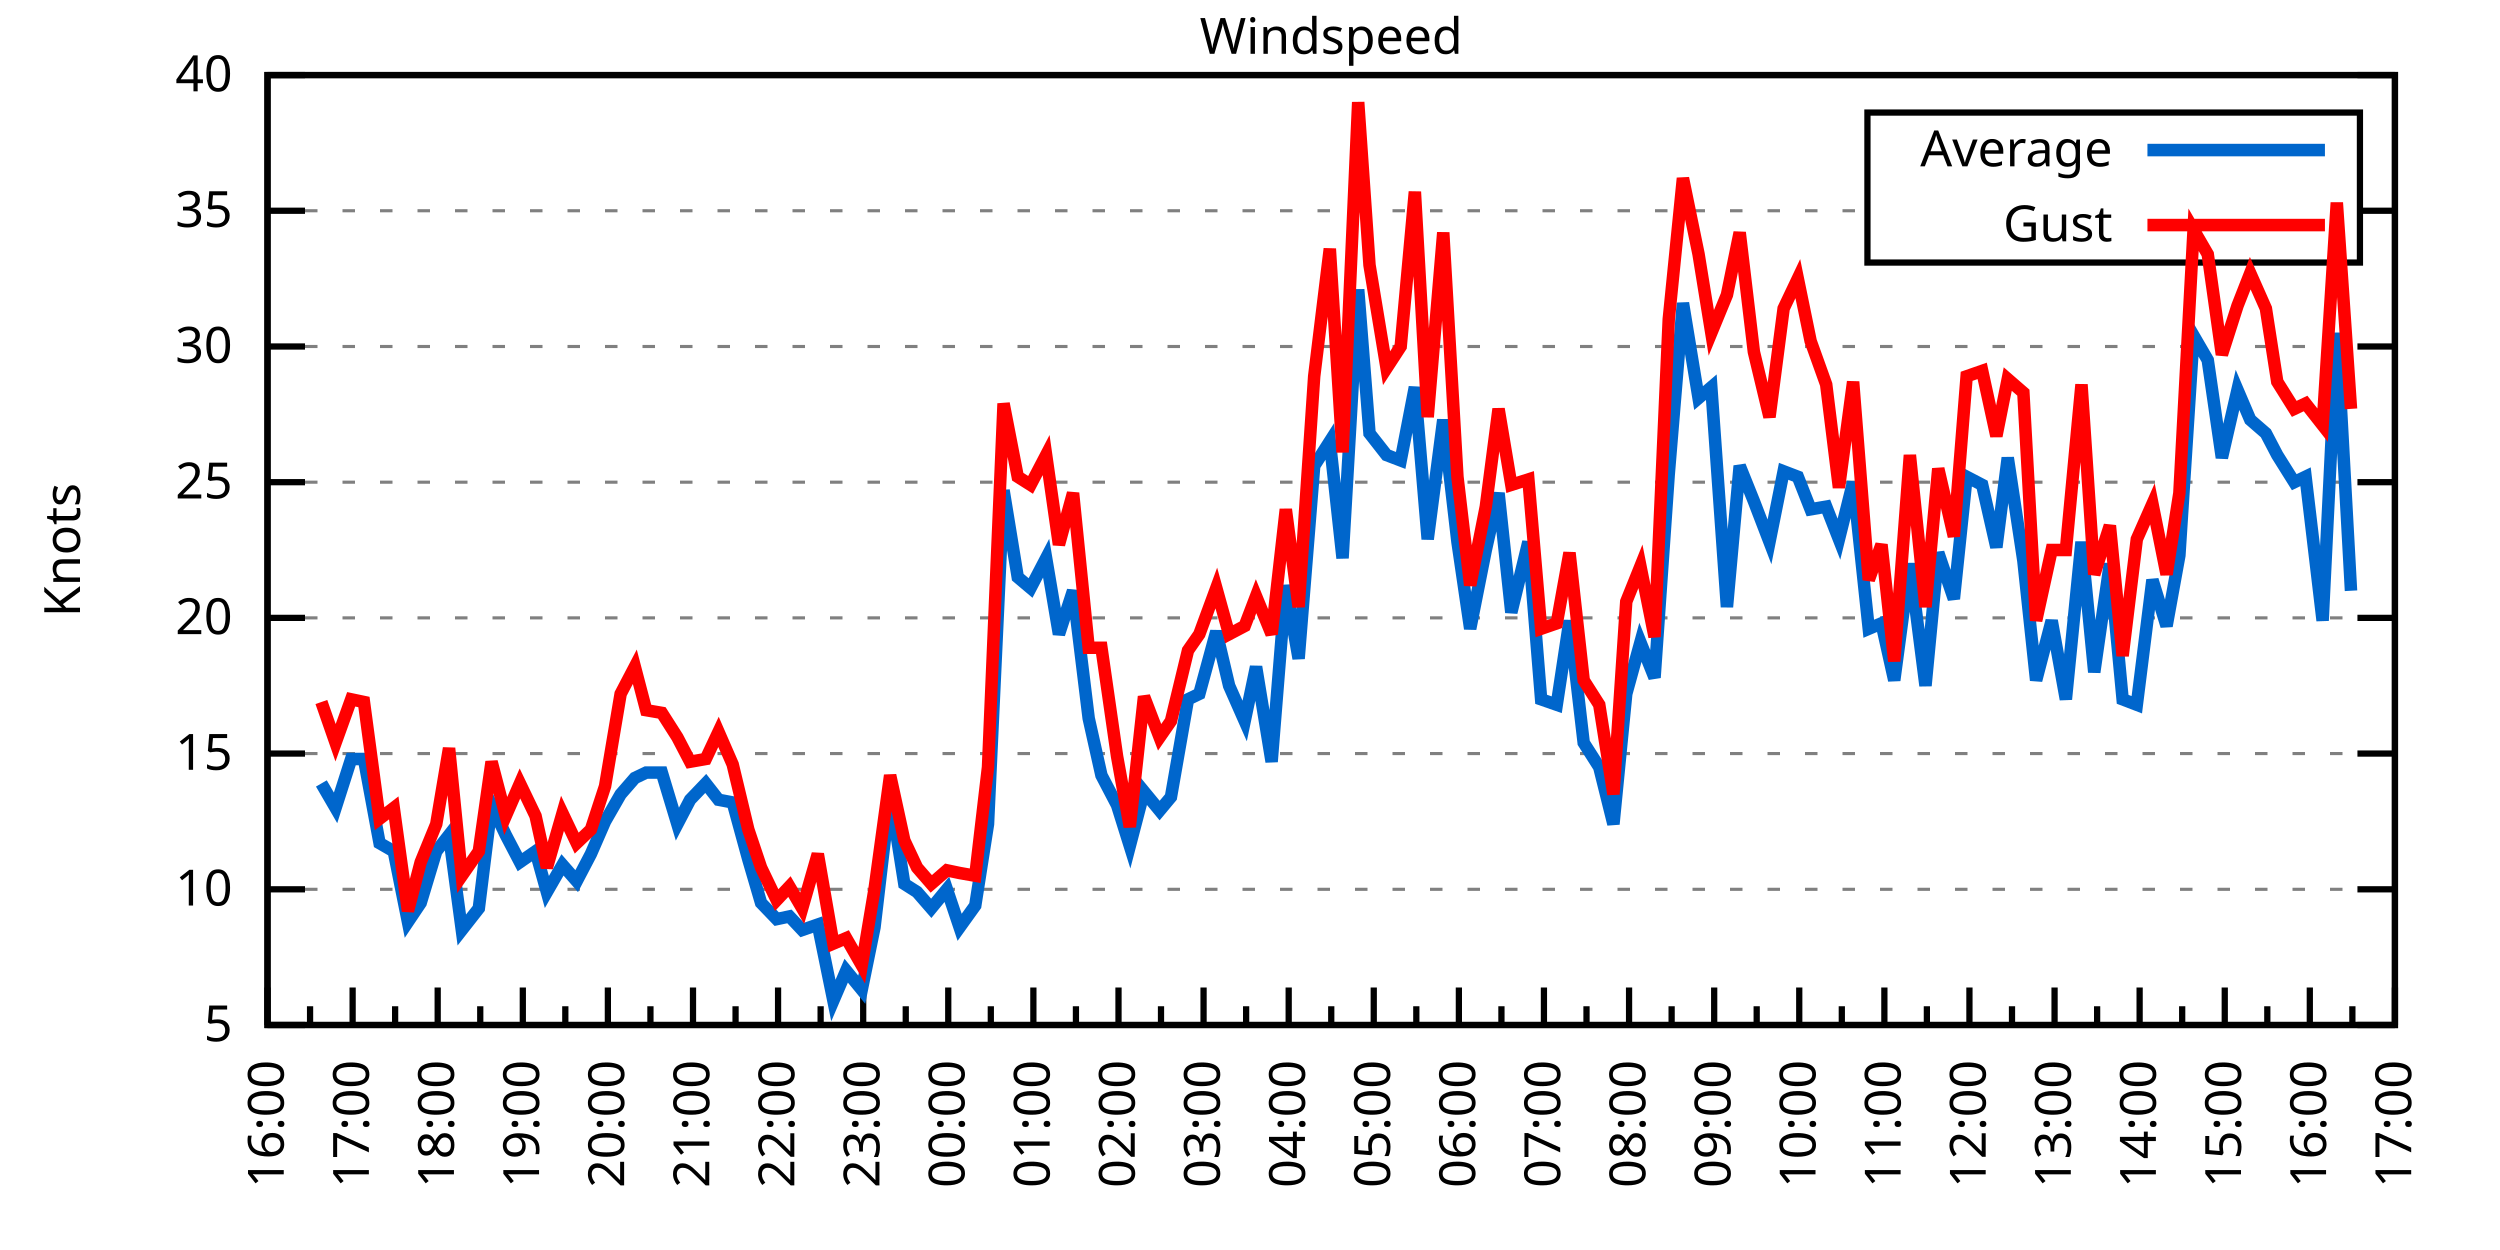
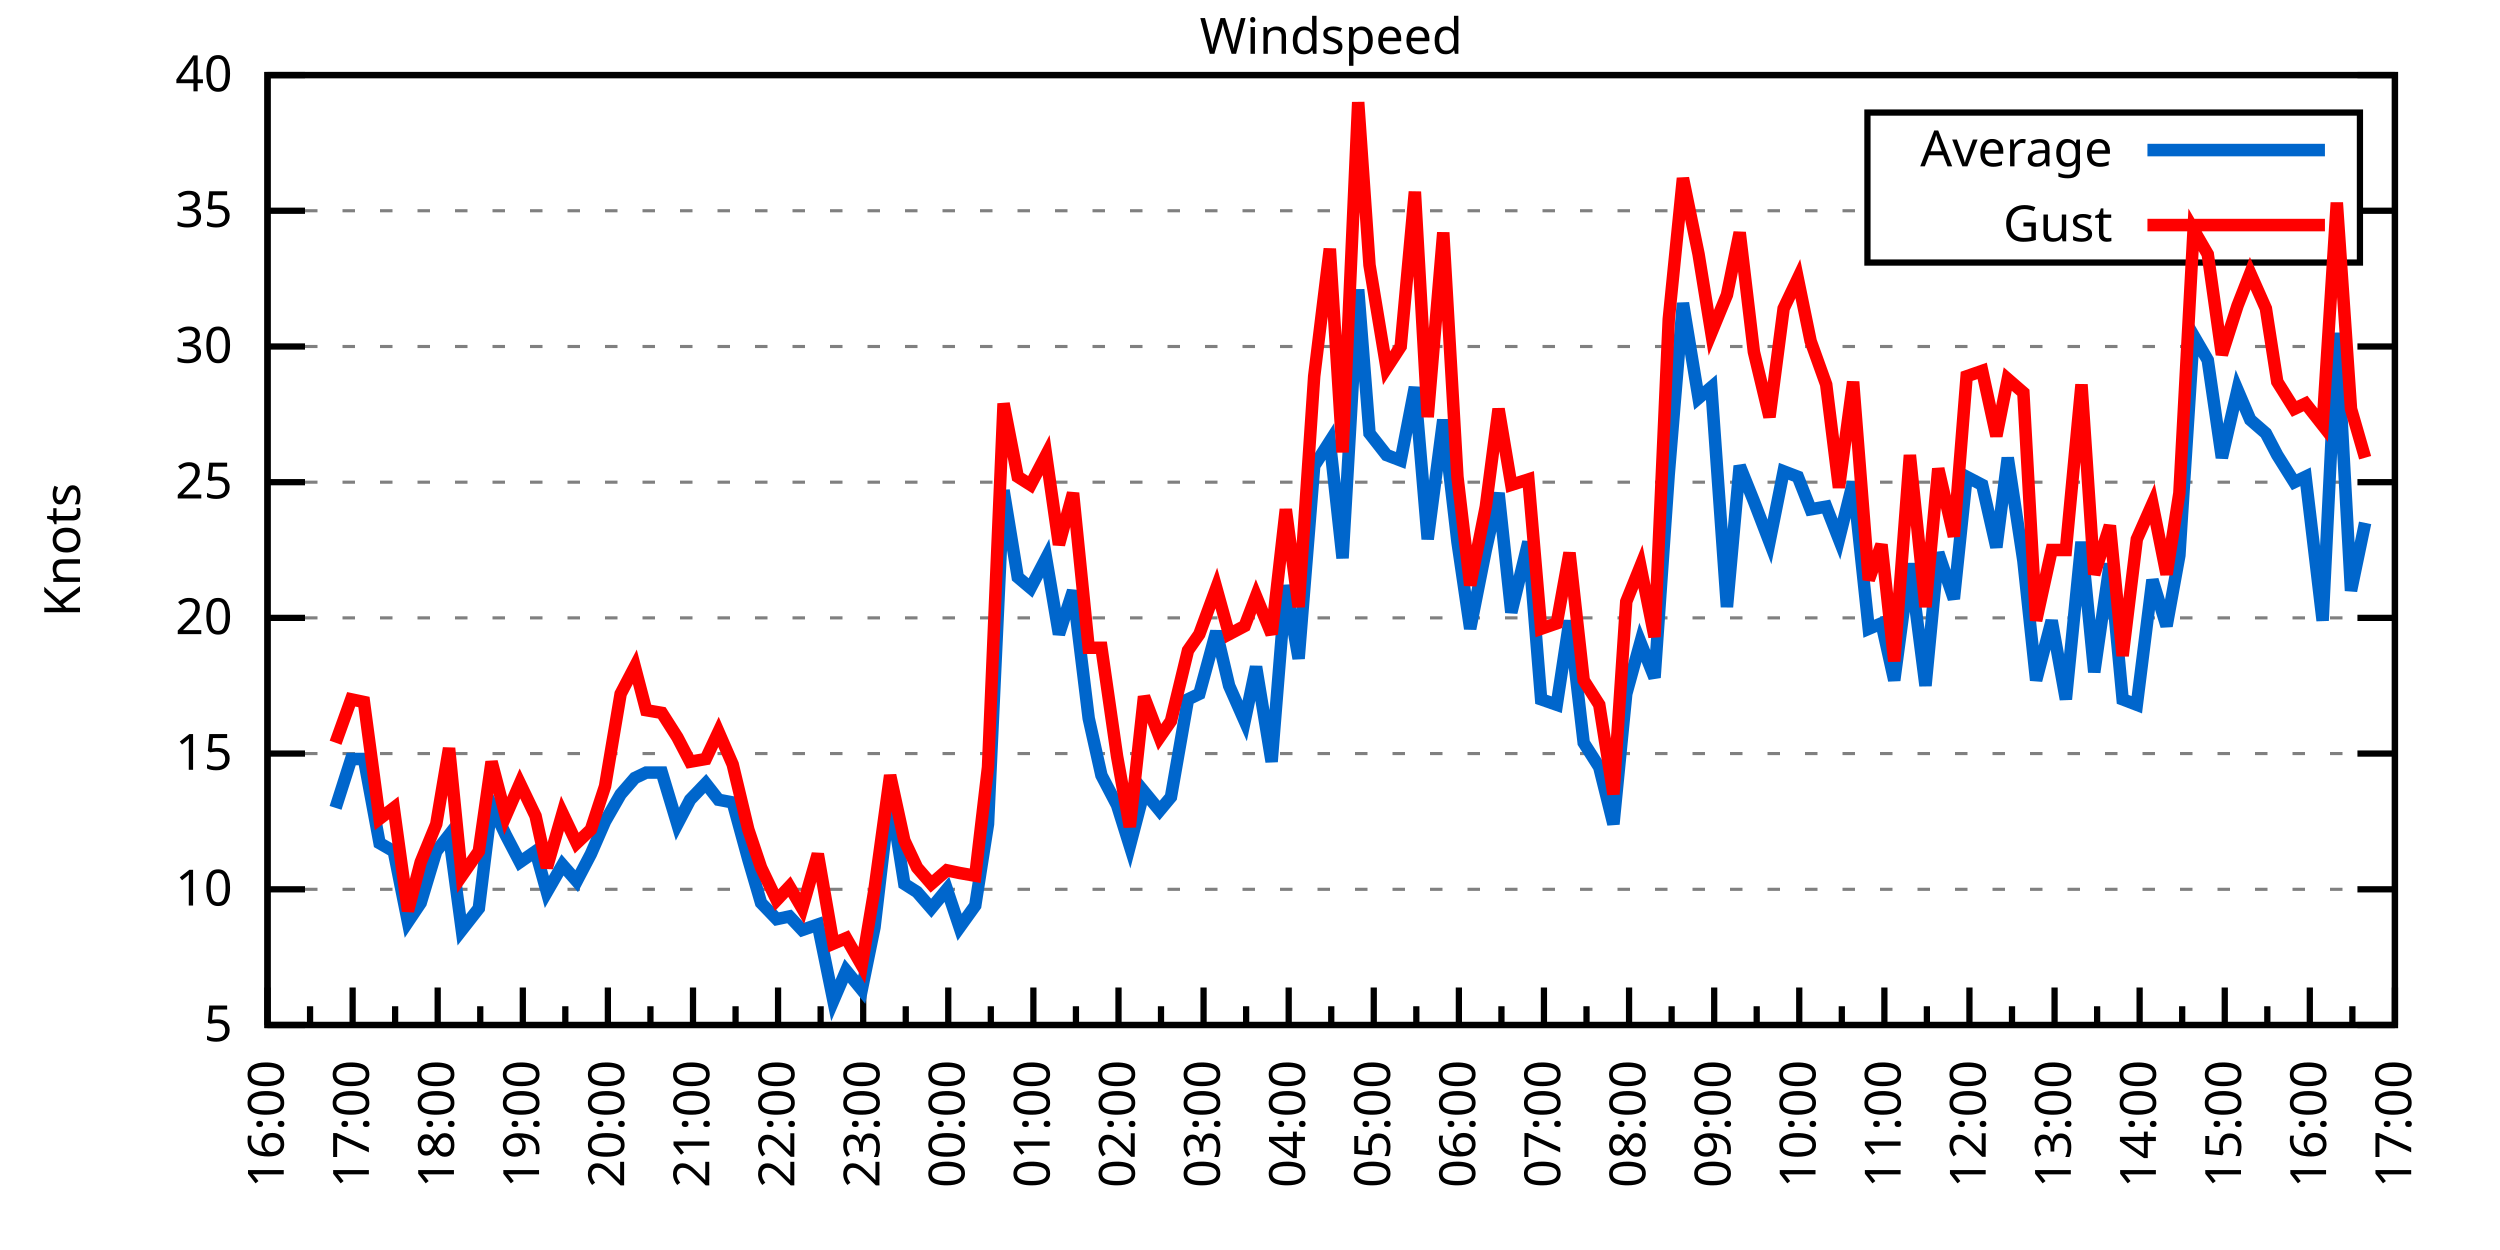
<svg xmlns="http://www.w3.org/2000/svg" xmlns:xlink="http://www.w3.org/1999/xlink" width="400" height="200" viewBox="0 0 400 200">
  <g id="gnuplot_canvas">
    <rect x="0" y="0" width="400" height="200" fill="none" />
    <defs>
      <circle id="gpDot" r="0.5" stroke-width="0.5" stroke="currentColor" />
      <path id="gpPt0" stroke-width="0.333" stroke="currentColor" d="M-1,0 h2 M0,-1 v2" />
      <path id="gpPt1" stroke-width="0.333" stroke="currentColor" d="M-1,-1 L1,1 M1,-1 L-1,1" />
      <path id="gpPt2" stroke-width="0.333" stroke="currentColor" d="M-1,0 L1,0 M0,-1 L0,1 M-1,-1 L1,1 M-1,1 L1,-1" />
      <rect id="gpPt3" stroke-width="0.333" stroke="currentColor" x="-1" y="-1" width="2" height="2" />
      <rect id="gpPt4" stroke-width="0.333" stroke="currentColor" fill="currentColor" x="-1" y="-1" width="2" height="2" />
      <circle id="gpPt5" stroke-width="0.333" stroke="currentColor" cx="0" cy="0" r="1" />
      <use xlink:href="#gpPt5" id="gpPt6" fill="currentColor" stroke="none" />
      <path id="gpPt7" stroke-width="0.333" stroke="currentColor" d="M0,-1.33 L-1.33,0.67 L1.33,0.67 z" />
      <use xlink:href="#gpPt7" id="gpPt8" fill="currentColor" stroke="none" />
      <use xlink:href="#gpPt7" id="gpPt9" stroke="currentColor" transform="rotate(180)" />
      <use xlink:href="#gpPt9" id="gpPt10" fill="currentColor" stroke="none" />
      <use xlink:href="#gpPt3" id="gpPt11" stroke="currentColor" transform="rotate(45)" />
      <use xlink:href="#gpPt11" id="gpPt12" fill="currentColor" stroke="none" />
      <path id="gpPt13" stroke-width="0.333" stroke="currentColor" d="M0,1.330 L1.265,0.411 L0.782,-1.067 L-0.782,-1.076 L-1.265,0.411 z" />
      <use xlink:href="#gpPt13" id="gpPt14" fill="currentColor" stroke="none" />
      <filter id="textbox" filterUnits="objectBoundingBox" x="0" y="0" height="1" width="1">
        <feFlood flood-color="white" flood-opacity="1" result="bgnd" />
        <feComposite in="SourceGraphic" in2="bgnd" operator="atop" />
      </filter>
      <filter id="greybox" filterUnits="objectBoundingBox" x="0" y="0" height="1" width="1">
        <feFlood flood-color="lightgrey" flood-opacity="1" result="grey" />
        <feComposite in="SourceGraphic" in2="grey" operator="atop" />
      </filter>
    </defs>
    <g fill="none" color="white" stroke="currentColor" stroke-width="1.00" stroke-linecap="butt" stroke-linejoin="miter">
</g>
    <g fill="none" color="black" stroke="currentColor" stroke-width="1.00" stroke-linecap="butt" stroke-linejoin="miter">
      <g stroke="none" shape-rendering="crispEdges">
        <polygon fill="rgb(255, 255, 255)" points="42.80,164.00 383.18,164.00 383.18,12.02 42.80,12.02 " />
      </g>
    </g>
    <g fill="none" color="black" stroke="currentColor" stroke-width="1.00" stroke-linecap="butt" stroke-linejoin="miter">
</g>
    <g fill="none" color="black" stroke="black" stroke-width="0.50" stroke-linecap="butt" stroke-linejoin="miter">
</g>
    <g fill="none" color="gray" stroke="currentColor" stroke-width="0.50" stroke-linecap="butt" stroke-linejoin="miter">
      <path stroke="gray" stroke-dasharray="2,4" class="gridline" d="M42.80,164.00 L383.19,164.00  " />
    </g>
    <g fill="none" color="gray" stroke="gray" stroke-width="1.00" stroke-linecap="butt" stroke-linejoin="miter">
</g>
    <g fill="none" color="black" stroke="currentColor" stroke-width="1.00" stroke-linecap="butt" stroke-linejoin="miter">
      <path stroke="black" d="M42.80,164.00 L48.80,164.00 M383.19,164.00 L377.19,164.00  " />
      <g transform="translate(37.20,166.60)" stroke="none" fill="black" font-family="Sans" font-size="8.00" text-anchor="end">
        <text>
          <tspan font-family="Sans"> 5</tspan>
        </text>
      </g>
    </g>
    <g fill="none" color="black" stroke="currentColor" stroke-width="1.00" stroke-linecap="butt" stroke-linejoin="miter">
</g>
    <g fill="none" color="black" stroke="black" stroke-width="0.50" stroke-linecap="butt" stroke-linejoin="miter">
</g>
    <g fill="none" color="gray" stroke="currentColor" stroke-width="0.50" stroke-linecap="butt" stroke-linejoin="miter">
      <path stroke="gray" stroke-dasharray="2,4" class="gridline" d="M42.80,142.29 L383.19,142.29  " />
    </g>
    <g fill="none" color="gray" stroke="gray" stroke-width="1.00" stroke-linecap="butt" stroke-linejoin="miter">
</g>
    <g fill="none" color="black" stroke="currentColor" stroke-width="1.00" stroke-linecap="butt" stroke-linejoin="miter">
      <path stroke="black" d="M42.80,142.29 L48.80,142.29 M383.19,142.29 L377.19,142.29  " />
      <g transform="translate(37.20,144.89)" stroke="none" fill="black" font-family="Sans" font-size="8.00" text-anchor="end">
        <text>
          <tspan font-family="Sans"> 10</tspan>
        </text>
      </g>
    </g>
    <g fill="none" color="black" stroke="currentColor" stroke-width="1.00" stroke-linecap="butt" stroke-linejoin="miter">
</g>
    <g fill="none" color="black" stroke="black" stroke-width="0.50" stroke-linecap="butt" stroke-linejoin="miter">
</g>
    <g fill="none" color="gray" stroke="currentColor" stroke-width="0.50" stroke-linecap="butt" stroke-linejoin="miter">
      <path stroke="gray" stroke-dasharray="2,4" class="gridline" d="M42.80,120.57 L383.19,120.57  " />
    </g>
    <g fill="none" color="gray" stroke="gray" stroke-width="1.00" stroke-linecap="butt" stroke-linejoin="miter">
</g>
    <g fill="none" color="black" stroke="currentColor" stroke-width="1.00" stroke-linecap="butt" stroke-linejoin="miter">
      <path stroke="black" d="M42.80,120.57 L48.80,120.57 M383.19,120.57 L377.19,120.57  " />
      <g transform="translate(37.20,123.17)" stroke="none" fill="black" font-family="Sans" font-size="8.00" text-anchor="end">
        <text>
          <tspan font-family="Sans"> 15</tspan>
        </text>
      </g>
    </g>
    <g fill="none" color="black" stroke="currentColor" stroke-width="1.00" stroke-linecap="butt" stroke-linejoin="miter">
</g>
    <g fill="none" color="black" stroke="black" stroke-width="0.50" stroke-linecap="butt" stroke-linejoin="miter">
</g>
    <g fill="none" color="gray" stroke="currentColor" stroke-width="0.50" stroke-linecap="butt" stroke-linejoin="miter">
      <path stroke="gray" stroke-dasharray="2,4" class="gridline" d="M42.80,98.86 L383.19,98.86  " />
    </g>
    <g fill="none" color="gray" stroke="gray" stroke-width="1.00" stroke-linecap="butt" stroke-linejoin="miter">
</g>
    <g fill="none" color="black" stroke="currentColor" stroke-width="1.00" stroke-linecap="butt" stroke-linejoin="miter">
      <path stroke="black" d="M42.80,98.86 L48.80,98.86 M383.19,98.86 L377.19,98.86  " />
      <g transform="translate(37.20,101.46)" stroke="none" fill="black" font-family="Sans" font-size="8.00" text-anchor="end">
        <text>
          <tspan font-family="Sans"> 20</tspan>
        </text>
      </g>
    </g>
    <g fill="none" color="black" stroke="currentColor" stroke-width="1.00" stroke-linecap="butt" stroke-linejoin="miter">
</g>
    <g fill="none" color="black" stroke="black" stroke-width="0.50" stroke-linecap="butt" stroke-linejoin="miter">
</g>
    <g fill="none" color="gray" stroke="currentColor" stroke-width="0.50" stroke-linecap="butt" stroke-linejoin="miter">
      <path stroke="gray" stroke-dasharray="2,4" class="gridline" d="M42.80,77.15 L383.19,77.15  " />
    </g>
    <g fill="none" color="gray" stroke="gray" stroke-width="1.00" stroke-linecap="butt" stroke-linejoin="miter">
</g>
    <g fill="none" color="black" stroke="currentColor" stroke-width="1.00" stroke-linecap="butt" stroke-linejoin="miter">
      <path stroke="black" d="M42.80,77.15 L48.80,77.15 M383.19,77.15 L377.19,77.15  " />
      <g transform="translate(37.20,79.75)" stroke="none" fill="black" font-family="Sans" font-size="8.00" text-anchor="end">
        <text>
          <tspan font-family="Sans"> 25</tspan>
        </text>
      </g>
    </g>
    <g fill="none" color="black" stroke="currentColor" stroke-width="1.00" stroke-linecap="butt" stroke-linejoin="miter">
</g>
    <g fill="none" color="black" stroke="black" stroke-width="0.50" stroke-linecap="butt" stroke-linejoin="miter">
</g>
    <g fill="none" color="gray" stroke="currentColor" stroke-width="0.50" stroke-linecap="butt" stroke-linejoin="miter">
      <path stroke="gray" stroke-dasharray="2,4" class="gridline" d="M42.80,55.44 L383.19,55.44  " />
    </g>
    <g fill="none" color="gray" stroke="gray" stroke-width="1.00" stroke-linecap="butt" stroke-linejoin="miter">
</g>
    <g fill="none" color="black" stroke="currentColor" stroke-width="1.00" stroke-linecap="butt" stroke-linejoin="miter">
      <path stroke="black" d="M42.80,55.44 L48.80,55.44 M383.19,55.44 L377.19,55.44  " />
      <g transform="translate(37.20,58.04)" stroke="none" fill="black" font-family="Sans" font-size="8.00" text-anchor="end">
        <text>
          <tspan font-family="Sans"> 30</tspan>
        </text>
      </g>
    </g>
    <g fill="none" color="black" stroke="currentColor" stroke-width="1.00" stroke-linecap="butt" stroke-linejoin="miter">
</g>
    <g fill="none" color="black" stroke="black" stroke-width="0.50" stroke-linecap="butt" stroke-linejoin="miter">
</g>
    <g fill="none" color="gray" stroke="currentColor" stroke-width="0.50" stroke-linecap="butt" stroke-linejoin="miter">
      <path stroke="gray" stroke-dasharray="2,4" class="gridline" d="M42.80,33.72 L298.79,33.72 M377.59,33.72 L383.19,33.72  " />
    </g>
    <g fill="none" color="gray" stroke="gray" stroke-width="1.00" stroke-linecap="butt" stroke-linejoin="miter">
</g>
    <g fill="none" color="black" stroke="currentColor" stroke-width="1.00" stroke-linecap="butt" stroke-linejoin="miter">
      <path stroke="black" d="M42.80,33.72 L48.80,33.72 M383.19,33.72 L377.19,33.72  " />
      <g transform="translate(37.20,36.32)" stroke="none" fill="black" font-family="Sans" font-size="8.00" text-anchor="end">
        <text>
          <tspan font-family="Sans"> 35</tspan>
        </text>
      </g>
    </g>
    <g fill="none" color="black" stroke="currentColor" stroke-width="1.00" stroke-linecap="butt" stroke-linejoin="miter">
</g>
    <g fill="none" color="black" stroke="black" stroke-width="0.50" stroke-linecap="butt" stroke-linejoin="miter">
</g>
    <g fill="none" color="gray" stroke="currentColor" stroke-width="0.50" stroke-linecap="butt" stroke-linejoin="miter">
      <path stroke="gray" stroke-dasharray="2,4" class="gridline" d="M42.80,12.01 L383.19,12.01  " />
    </g>
    <g fill="none" color="gray" stroke="gray" stroke-width="1.00" stroke-linecap="butt" stroke-linejoin="miter">
</g>
    <g fill="none" color="black" stroke="currentColor" stroke-width="1.00" stroke-linecap="butt" stroke-linejoin="miter">
      <path stroke="black" d="M42.80,12.01 L48.80,12.01 M383.19,12.01 L377.19,12.01  " />
      <g transform="translate(37.20,14.61)" stroke="none" fill="black" font-family="Sans" font-size="8.00" text-anchor="end">
        <text>
          <tspan font-family="Sans"> 40</tspan>
        </text>
      </g>
    </g>
    <g fill="none" color="black" stroke="currentColor" stroke-width="1.00" stroke-linecap="butt" stroke-linejoin="miter">
      <path stroke="black" d="M42.80,164.00 L42.80,158.00  " />
      <g transform="translate(45.40,169.60) rotate(270)" stroke="none" fill="black" font-family="Sans" font-size="8.00" text-anchor="end">
        <text>
          <tspan font-family="Sans">16:00</tspan>
        </text>
      </g>
    </g>
    <g fill="none" color="black" stroke="currentColor" stroke-width="1.00" stroke-linecap="butt" stroke-linejoin="miter">
      <path stroke="black" d="M49.61,164.00 L49.61,161.00 M56.42,164.00 L56.42,158.00  " />
      <g transform="translate(59.02,169.60) rotate(270)" stroke="none" fill="black" font-family="Sans" font-size="8.00" text-anchor="end">
        <text>
          <tspan font-family="Sans">17:00</tspan>
        </text>
      </g>
    </g>
    <g fill="none" color="black" stroke="currentColor" stroke-width="1.00" stroke-linecap="butt" stroke-linejoin="miter">
      <path stroke="black" d="M63.22,164.00 L63.22,161.00 M70.03,164.00 L70.03,158.00  " />
      <g transform="translate(72.63,169.60) rotate(270)" stroke="none" fill="black" font-family="Sans" font-size="8.00" text-anchor="end">
        <text>
          <tspan font-family="Sans">18:00</tspan>
        </text>
      </g>
    </g>
    <g fill="none" color="black" stroke="currentColor" stroke-width="1.00" stroke-linecap="butt" stroke-linejoin="miter">
      <path stroke="black" d="M76.84,164.00 L76.84,161.00 M83.65,164.00 L83.65,158.00  " />
      <g transform="translate(86.25,169.60) rotate(270)" stroke="none" fill="black" font-family="Sans" font-size="8.00" text-anchor="end">
        <text>
          <tspan font-family="Sans">19:00</tspan>
        </text>
      </g>
    </g>
    <g fill="none" color="black" stroke="currentColor" stroke-width="1.00" stroke-linecap="butt" stroke-linejoin="miter">
      <path stroke="black" d="M90.45,164.00 L90.45,161.00 M97.26,164.00 L97.26,158.00  " />
      <g transform="translate(99.86,169.60) rotate(270)" stroke="none" fill="black" font-family="Sans" font-size="8.00" text-anchor="end">
        <text>
          <tspan font-family="Sans">20:00</tspan>
        </text>
      </g>
    </g>
    <g fill="none" color="black" stroke="currentColor" stroke-width="1.00" stroke-linecap="butt" stroke-linejoin="miter">
      <path stroke="black" d="M104.07,164.00 L104.07,161.00 M110.88,164.00 L110.88,158.00  " />
      <g transform="translate(113.48,169.60) rotate(270)" stroke="none" fill="black" font-family="Sans" font-size="8.00" text-anchor="end">
        <text>
          <tspan font-family="Sans">21:00</tspan>
        </text>
      </g>
    </g>
    <g fill="none" color="black" stroke="currentColor" stroke-width="1.00" stroke-linecap="butt" stroke-linejoin="miter">
      <path stroke="black" d="M117.69,164.00 L117.69,161.00 M124.49,164.00 L124.49,158.00  " />
      <g transform="translate(127.09,169.60) rotate(270)" stroke="none" fill="black" font-family="Sans" font-size="8.00" text-anchor="end">
        <text>
          <tspan font-family="Sans">22:00</tspan>
        </text>
      </g>
    </g>
    <g fill="none" color="black" stroke="currentColor" stroke-width="1.00" stroke-linecap="butt" stroke-linejoin="miter">
      <path stroke="black" d="M131.30,164.00 L131.30,161.00 M138.11,164.00 L138.11,158.00  " />
      <g transform="translate(140.71,169.60) rotate(270)" stroke="none" fill="black" font-family="Sans" font-size="8.00" text-anchor="end">
        <text>
          <tspan font-family="Sans">23:00</tspan>
        </text>
      </g>
    </g>
    <g fill="none" color="black" stroke="currentColor" stroke-width="1.00" stroke-linecap="butt" stroke-linejoin="miter">
      <path stroke="black" d="M144.92,164.00 L144.92,161.00 M151.72,164.00 L151.72,158.00  " />
      <g transform="translate(154.32,169.60) rotate(270)" stroke="none" fill="black" font-family="Sans" font-size="8.00" text-anchor="end">
        <text>
          <tspan font-family="Sans">00:00</tspan>
        </text>
      </g>
    </g>
    <g fill="none" color="black" stroke="currentColor" stroke-width="1.00" stroke-linecap="butt" stroke-linejoin="miter">
      <path stroke="black" d="M158.53,164.00 L158.53,161.00 M165.34,164.00 L165.34,158.00  " />
      <g transform="translate(167.94,169.60) rotate(270)" stroke="none" fill="black" font-family="Sans" font-size="8.00" text-anchor="end">
        <text>
          <tspan font-family="Sans">01:00</tspan>
        </text>
      </g>
    </g>
    <g fill="none" color="black" stroke="currentColor" stroke-width="1.00" stroke-linecap="butt" stroke-linejoin="miter">
      <path stroke="black" d="M172.15,164.00 L172.15,161.00 M178.96,164.00 L178.96,158.00  " />
      <g transform="translate(181.56,169.60) rotate(270)" stroke="none" fill="black" font-family="Sans" font-size="8.00" text-anchor="end">
        <text>
          <tspan font-family="Sans">02:00</tspan>
        </text>
      </g>
    </g>
    <g fill="none" color="black" stroke="currentColor" stroke-width="1.00" stroke-linecap="butt" stroke-linejoin="miter">
      <path stroke="black" d="M185.76,164.00 L185.76,161.00 M192.57,164.00 L192.57,158.00  " />
      <g transform="translate(195.17,169.60) rotate(270)" stroke="none" fill="black" font-family="Sans" font-size="8.00" text-anchor="end">
        <text>
          <tspan font-family="Sans">03:00</tspan>
        </text>
      </g>
    </g>
    <g fill="none" color="black" stroke="currentColor" stroke-width="1.00" stroke-linecap="butt" stroke-linejoin="miter">
      <path stroke="black" d="M199.38,164.00 L199.38,161.00 M206.19,164.00 L206.19,158.00  " />
      <g transform="translate(208.79,169.60) rotate(270)" stroke="none" fill="black" font-family="Sans" font-size="8.00" text-anchor="end">
        <text>
          <tspan font-family="Sans">04:00</tspan>
        </text>
      </g>
    </g>
    <g fill="none" color="black" stroke="currentColor" stroke-width="1.00" stroke-linecap="butt" stroke-linejoin="miter">
      <path stroke="black" d="M213.00,164.00 L213.00,161.00 M219.80,164.00 L219.80,158.00  " />
      <g transform="translate(222.40,169.60) rotate(270)" stroke="none" fill="black" font-family="Sans" font-size="8.00" text-anchor="end">
        <text>
          <tspan font-family="Sans">05:00</tspan>
        </text>
      </g>
    </g>
    <g fill="none" color="black" stroke="currentColor" stroke-width="1.00" stroke-linecap="butt" stroke-linejoin="miter">
      <path stroke="black" d="M226.61,164.00 L226.61,161.00 M233.42,164.00 L233.42,158.00  " />
      <g transform="translate(236.02,169.60) rotate(270)" stroke="none" fill="black" font-family="Sans" font-size="8.00" text-anchor="end">
        <text>
          <tspan font-family="Sans">06:00</tspan>
        </text>
      </g>
    </g>
    <g fill="none" color="black" stroke="currentColor" stroke-width="1.00" stroke-linecap="butt" stroke-linejoin="miter">
      <path stroke="black" d="M240.23,164.00 L240.23,161.00 M247.03,164.00 L247.03,158.00  " />
      <g transform="translate(249.63,169.60) rotate(270)" stroke="none" fill="black" font-family="Sans" font-size="8.00" text-anchor="end">
        <text>
          <tspan font-family="Sans">07:00</tspan>
        </text>
      </g>
    </g>
    <g fill="none" color="black" stroke="currentColor" stroke-width="1.00" stroke-linecap="butt" stroke-linejoin="miter">
      <path stroke="black" d="M253.84,164.00 L253.84,161.00 M260.65,164.00 L260.65,158.00  " />
      <g transform="translate(263.25,169.60) rotate(270)" stroke="none" fill="black" font-family="Sans" font-size="8.00" text-anchor="end">
        <text>
          <tspan font-family="Sans">08:00</tspan>
        </text>
      </g>
    </g>
    <g fill="none" color="black" stroke="currentColor" stroke-width="1.00" stroke-linecap="butt" stroke-linejoin="miter">
      <path stroke="black" d="M267.46,164.00 L267.46,161.00 M274.27,164.00 L274.27,158.00  " />
      <g transform="translate(276.87,169.60) rotate(270)" stroke="none" fill="black" font-family="Sans" font-size="8.00" text-anchor="end">
        <text>
          <tspan font-family="Sans">09:00</tspan>
        </text>
      </g>
    </g>
    <g fill="none" color="black" stroke="currentColor" stroke-width="1.00" stroke-linecap="butt" stroke-linejoin="miter">
      <path stroke="black" d="M281.07,164.00 L281.07,161.00 M287.88,164.00 L287.88,158.00  " />
      <g transform="translate(290.48,169.60) rotate(270)" stroke="none" fill="black" font-family="Sans" font-size="8.00" text-anchor="end">
        <text>
          <tspan font-family="Sans">10:00</tspan>
        </text>
      </g>
    </g>
    <g fill="none" color="black" stroke="currentColor" stroke-width="1.00" stroke-linecap="butt" stroke-linejoin="miter">
      <path stroke="black" d="M294.69,164.00 L294.69,161.00 M301.50,164.00 L301.50,158.00  " />
      <g transform="translate(304.10,169.60) rotate(270)" stroke="none" fill="black" font-family="Sans" font-size="8.00" text-anchor="end">
        <text>
          <tspan font-family="Sans">11:00</tspan>
        </text>
      </g>
    </g>
    <g fill="none" color="black" stroke="currentColor" stroke-width="1.00" stroke-linecap="butt" stroke-linejoin="miter">
      <path stroke="black" d="M308.30,164.00 L308.30,161.00 M315.11,164.00 L315.11,158.00  " />
      <g transform="translate(317.71,169.60) rotate(270)" stroke="none" fill="black" font-family="Sans" font-size="8.00" text-anchor="end">
        <text>
          <tspan font-family="Sans">12:00</tspan>
        </text>
      </g>
    </g>
    <g fill="none" color="black" stroke="currentColor" stroke-width="1.00" stroke-linecap="butt" stroke-linejoin="miter">
      <path stroke="black" d="M321.92,164.00 L321.92,161.00 M328.73,164.00 L328.73,158.00  " />
      <g transform="translate(331.33,169.60) rotate(270)" stroke="none" fill="black" font-family="Sans" font-size="8.00" text-anchor="end">
        <text>
          <tspan font-family="Sans">13:00</tspan>
        </text>
      </g>
    </g>
    <g fill="none" color="black" stroke="currentColor" stroke-width="1.00" stroke-linecap="butt" stroke-linejoin="miter">
      <path stroke="black" d="M335.54,164.00 L335.54,161.00 M342.34,164.00 L342.34,158.00  " />
      <g transform="translate(344.94,169.60) rotate(270)" stroke="none" fill="black" font-family="Sans" font-size="8.00" text-anchor="end">
        <text>
          <tspan font-family="Sans">14:00</tspan>
        </text>
      </g>
    </g>
    <g fill="none" color="black" stroke="currentColor" stroke-width="1.00" stroke-linecap="butt" stroke-linejoin="miter">
      <path stroke="black" d="M349.15,164.00 L349.15,161.00 M355.96,164.00 L355.96,158.00  " />
      <g transform="translate(358.56,169.60) rotate(270)" stroke="none" fill="black" font-family="Sans" font-size="8.00" text-anchor="end">
        <text>
          <tspan font-family="Sans">15:00</tspan>
        </text>
      </g>
    </g>
    <g fill="none" color="black" stroke="currentColor" stroke-width="1.00" stroke-linecap="butt" stroke-linejoin="miter">
      <path stroke="black" d="M362.77,164.00 L362.77,161.00 M369.57,164.00 L369.57,158.00  " />
      <g transform="translate(372.17,169.60) rotate(270)" stroke="none" fill="black" font-family="Sans" font-size="8.00" text-anchor="end">
        <text>
          <tspan font-family="Sans">16:00</tspan>
        </text>
      </g>
    </g>
    <g fill="none" color="black" stroke="currentColor" stroke-width="1.00" stroke-linecap="butt" stroke-linejoin="miter">
      <path stroke="black" d="M376.38,164.00 L376.38,161.00 M383.19,164.00 L383.19,158.00  " />
      <g transform="translate(385.79,169.60) rotate(270)" stroke="none" fill="black" font-family="Sans" font-size="8.00" text-anchor="end">
        <text>
          <tspan font-family="Sans">17:00</tspan>
        </text>
      </g>
    </g>
    <g fill="none" color="black" stroke="currentColor" stroke-width="1.00" stroke-linecap="butt" stroke-linejoin="miter">
</g>
    <g fill="none" color="black" stroke="currentColor" stroke-width="1.00" stroke-linecap="butt" stroke-linejoin="miter">
      <path stroke="black" d="M42.80,12.01 L42.80,164.00 L383.19,164.00 L383.19,12.01 L42.80,12.01 Z  " />
    </g>
    <g fill="none" color="black" stroke="currentColor" stroke-width="1.00" stroke-linecap="butt" stroke-linejoin="miter">
      <g transform="translate(12.80,88.01) rotate(270)" stroke="none" fill="black" font-family="Sans" font-size="8.00" text-anchor="middle">
        <text>
          <tspan font-family="Sans">Knots</tspan>
        </text>
      </g>
    </g>
    <g fill="none" color="black" stroke="currentColor" stroke-width="1.00" stroke-linecap="butt" stroke-linejoin="miter">
</g>
    <g fill="none" color="black" stroke="currentColor" stroke-width="1.00" stroke-linecap="butt" stroke-linejoin="miter">
      <path stroke="black" d="M298.79,42.01 L298.79,18.01 L377.59,18.01 L377.59,42.01 L298.79,42.01 Z  " />
    </g>
    <g id="Windspeed_plot_1">
      <g fill="none" color="white" stroke="black" stroke-width="2.00" stroke-linecap="butt" stroke-linejoin="miter">
</g>
      <g fill="none" color="black" stroke="currentColor" stroke-width="2.00" stroke-linecap="butt" stroke-linejoin="miter">
        <g transform="translate(337.99,26.61)" stroke="none" fill="black" font-family="Sans" font-size="8.00" text-anchor="end">
          <text>
            <tspan font-family="Sans">Average</tspan>
          </text>
        </g>
      </g>
      <g fill="none" color="black" stroke="currentColor" stroke-width="2.00" stroke-linecap="butt" stroke-linejoin="miter">
-         <path stroke="rgb(  0, 102, 204)" d="M343.59,24.01 L371.99,24.01 M51.42,125.35 L53.69,129.26 L56.19,121.44 L58.23,121.44 L60.73,134.90 L63.00,136.21   L65.27,147.50 L67.31,144.46 L69.80,136.21 L71.85,133.60 L73.89,148.80 L76.61,145.33 L78.65,128.83 L80.92,133.60   L83.19,137.94 L85.69,136.21 L87.50,142.72 L90.00,138.38 L92.27,140.98 L94.54,136.64 L96.81,131.43 L99.30,127.09   L101.57,124.48 L103.39,123.61 L105.89,123.61 L108.38,131.86 L110.42,127.96 L112.92,125.35 L114.96,127.96 L117.23,128.39   L119.73,137.51 L121.77,144.46 L124.27,147.06 L126.31,146.63 L128.35,148.80 L130.85,147.93 L133.34,160.09 L135.39,155.31   L137.88,158.35 L139.92,148.37 L142.42,127.09 L144.69,141.42 L146.73,142.72 L149.00,145.33 L151.50,142.29 L153.54,148.37   L156.04,144.89 L158.08,131.86 L160.57,78.45 L162.84,92.35 L164.89,94.08 L167.38,89.31 L169.43,101.47 L171.69,94.52   L174.19,114.93 L176.23,124.05 L178.73,128.83 L180.77,135.34 L183.04,126.65 L185.54,129.69 L187.35,127.52 L190.08,111.89   L191.89,111.02 L194.61,101.03 L196.66,109.72 L199.15,115.36 L200.97,106.68 L203.46,121.88 L205.73,93.65 L207.78,105.38   L210.27,74.54 L212.77,70.63 L214.81,89.31 L217.31,46.32 L219.12,69.33 L221.85,72.81 L224.11,73.67 L226.38,61.95   L228.43,86.27 L230.92,67.16 L233.19,86.70 L235.23,100.60 L237.73,88.00 L239.77,78.89 L241.81,97.99 L244.54,86.70   L246.58,111.89 L249.08,112.76 L251.12,99.30 L253.39,118.84 L255.88,122.75 L258.15,131.86 L260.20,111.02 L262.47,102.77   L264.73,108.42 L267.00,75.85 L269.27,48.49 L271.77,63.69 L273.81,61.95 L276.31,97.12 L278.35,74.54 L280.62,80.19   L283.12,86.70 L285.38,75.41 L287.65,76.28 L289.70,81.49 L292.19,81.06 L294.23,86.27 L296.50,77.15 L299.00,100.60   L301.04,99.73 L303.08,108.85 L305.58,90.18 L308.08,109.72 L310.12,88.44 L312.62,95.82 L314.66,76.28 L317.15,77.58   L319.42,87.57 L321.24,73.24 L323.74,89.74 L325.78,108.85 L328.27,99.30 L330.54,111.89 L333.04,86.70 L335.08,107.55   L337.58,90.18 L339.62,111.89 L341.89,112.76 L344.39,92.78 L346.65,100.16 L348.70,88.87 L350.97,53.70 L353.24,57.61   L355.50,73.24 L358.00,62.38 L360.04,67.16 L362.54,69.33 L364.36,72.81 L367.08,77.15 L368.89,76.28 L371.62,99.30   L373.89,53.26 L376.16,94.52  " />
+         <path stroke="rgb(  0, 102, 204)" d="M343.59,24.01 L371.99,24.01 M53.69,129.26 L56.19,121.44 L58.23,121.44 L60.73,134.90 L63.00,136.21 L65.27,147.50   L67.31,144.46 L69.80,136.21 L71.85,133.60 L73.89,148.80 L76.61,145.33 L78.65,128.83 L80.92,133.60 L83.19,137.94   L85.69,136.21 L87.50,142.72 L90.00,138.38 L92.27,140.98 L94.54,136.64 L96.81,131.43 L99.30,127.09 L101.57,124.48   L103.39,123.61 L105.89,123.61 L108.38,131.86 L110.42,127.96 L112.92,125.35 L114.96,127.96 L117.23,128.39 L119.73,137.51   L121.77,144.46 L124.27,147.06 L126.31,146.63 L128.35,148.80 L130.85,147.93 L133.34,160.09 L135.39,155.31 L137.88,158.35   L139.92,148.37 L142.42,127.09 L144.69,141.42 L146.73,142.72 L149.00,145.33 L151.50,142.29 L153.54,148.37 L156.04,144.89   L158.08,131.86 L160.57,78.45 L162.84,92.35 L164.89,94.08 L167.38,89.31 L169.43,101.47 L171.69,94.52 L174.19,114.93   L176.23,124.05 L178.73,128.83 L180.77,135.34 L183.04,126.65 L185.54,129.69 L187.35,127.52 L190.08,111.89 L191.89,111.02   L194.61,101.03 L196.66,109.72 L199.15,115.36 L200.97,106.68 L203.46,121.88 L205.73,93.65 L207.78,105.38 L210.27,74.54   L212.77,70.63 L214.81,89.31 L217.31,46.32 L219.12,69.33 L221.85,72.81 L224.11,73.67 L226.38,61.95 L228.43,86.27   L230.92,67.16 L233.19,86.70 L235.23,100.60 L237.73,88.00 L239.77,78.89 L241.81,97.99 L244.54,86.70 L246.58,111.89   L249.08,112.76 L251.12,99.30 L253.39,118.84 L255.88,122.75 L258.15,131.86 L260.20,111.02 L262.47,102.77 L264.73,108.42   L267.00,75.85 L269.27,48.49 L271.77,63.69 L273.81,61.95 L276.31,97.12 L278.35,74.54 L280.62,80.19 L283.12,86.70   L285.38,75.41 L287.65,76.28 L289.70,81.49 L292.19,81.06 L294.23,86.27 L296.50,77.15 L299.00,100.60 L301.04,99.73   L303.08,108.85 L305.58,90.18 L308.08,109.72 L310.12,88.44 L312.62,95.82 L314.66,76.28 L317.15,77.58 L319.42,87.57   L321.24,73.24 L323.74,89.74 L325.78,108.85 L328.27,99.30 L330.54,111.89 L333.04,86.70 L335.08,107.55 L337.58,90.18   L339.62,111.89 L341.89,112.76 L344.39,92.78 L346.65,100.16 L348.70,88.87 L350.97,53.70 L353.24,57.61 L355.50,73.24   L358.00,62.38 L360.04,67.16 L362.54,69.33 L364.36,72.81 L367.08,77.15 L368.89,76.28 L371.62,99.30 L373.89,53.26   L376.16,94.52 L378.42,83.66  " />
      </g>
    </g>
    <g id="Windspeed_plot_2">
      <g fill="none" color="black" stroke="currentColor" stroke-width="2.00" stroke-linecap="butt" stroke-linejoin="miter">
        <g transform="translate(337.99,38.61)" stroke="none" fill="black" font-family="Sans" font-size="8.00" text-anchor="end">
          <text>
            <tspan font-family="Sans">Gust</tspan>
          </text>
        </g>
      </g>
      <g fill="none" color="black" stroke="currentColor" stroke-width="2.00" stroke-linecap="butt" stroke-linejoin="miter">
-         <path stroke="rgb(255,   0,   0)" d="M343.59,36.01 L371.99,36.01 M51.42,112.32 L53.69,118.84 L56.19,111.89 L58.23,112.32 L60.73,131.00 L63.00,129.26   L65.27,145.76 L67.31,137.94 L69.80,131.86 L71.85,119.71 L73.89,140.12 L76.61,136.21 L78.65,121.88 L80.92,130.56   L83.19,125.35 L85.69,130.56 L87.50,138.81 L90.00,130.13 L92.27,134.90 L94.54,132.73 L96.81,125.79 L99.30,111.02   L101.57,106.68 L103.39,113.63 L105.89,114.06 L108.38,117.97 L110.42,121.88 L112.92,121.44 L114.96,117.10 L117.23,122.31   L119.73,132.73 L121.77,138.81 L124.27,144.02 L126.31,141.85 L128.35,145.33 L130.85,136.64 L133.34,150.97 L135.39,150.10   L137.88,154.45 L139.92,142.29 L142.42,124.05 L144.69,134.47 L146.73,138.81 L149.00,141.42 L151.50,139.25 L153.54,139.68   L156.04,140.12 L158.08,122.75 L160.57,64.56 L162.84,76.28 L164.89,77.58 L167.38,72.81 L169.43,87.14 L171.69,78.89   L174.19,103.64 L176.23,103.64 L178.73,121.01 L180.77,132.30 L183.04,111.45 L185.54,117.97 L187.35,115.36 L190.08,104.07   L191.89,101.47 L194.61,94.08 L196.66,101.47 L199.15,100.16 L200.97,95.39 L203.46,101.47 L205.73,81.49 L207.78,97.12   L210.27,60.21 L212.77,39.80 L214.81,72.37 L217.31,16.35 L219.12,42.41 L221.85,58.91 L224.11,55.44 L226.38,30.68   L228.43,66.73 L230.92,37.20 L233.19,76.28 L235.23,93.65 L237.73,81.06 L239.77,65.42 L241.81,77.58 L244.54,76.71   L246.58,100.60 L249.08,99.73 L251.12,88.44 L253.39,108.85 L255.88,112.76 L258.15,127.09 L260.20,96.26 L262.47,90.61   L264.73,101.90 L267.00,51.09 L269.27,28.51 L271.77,40.67 L273.81,53.26 L276.31,47.18 L278.35,37.20 L280.62,56.30   L283.12,66.73 L285.38,49.36 L287.65,44.58 L289.70,54.57 L292.19,61.52 L294.23,78.02 L296.50,61.08 L299.00,92.78   L301.04,87.14 L303.08,105.81 L305.58,72.81 L308.08,97.12 L310.12,74.98 L312.62,85.83 L314.66,60.21 L317.15,59.34   L319.42,69.77 L321.24,60.65 L323.74,62.82 L325.78,99.30 L328.27,88.00 L330.54,88.00 L333.04,61.52 L335.08,91.91   L337.58,84.10 L339.62,104.94 L341.89,86.27 L344.39,80.62 L346.65,91.91 L348.70,78.89 L350.97,36.76 L353.24,40.67   L355.50,56.74 L358.00,48.92 L360.04,43.71 L362.54,49.36 L364.36,61.08 L367.08,65.42 L368.89,64.56 L371.62,68.03   L373.89,32.42 L376.16,65.42  " />
+         <path stroke="rgb(255,   0,   0)" d="M343.59,36.01 L371.99,36.01 M53.69,118.84 L56.19,111.89 L58.23,112.32 L60.73,131.00 L63.00,129.26 L65.27,145.76   L67.31,137.94 L69.80,131.86 L71.85,119.71 L73.89,140.12 L76.61,136.21 L78.65,121.88 L80.92,130.56 L83.19,125.35   L85.69,130.56 L87.50,138.81 L90.00,130.13 L92.27,134.90 L94.54,132.73 L96.81,125.79 L99.30,111.02 L101.57,106.68   L103.39,113.63 L105.89,114.06 L108.38,117.97 L110.42,121.88 L112.92,121.44 L114.96,117.10 L117.23,122.31 L119.73,132.73   L121.77,138.81 L124.27,144.02 L126.31,141.85 L128.35,145.33 L130.85,136.64 L133.34,150.97 L135.39,150.10 L137.88,154.45   L139.92,142.29 L142.42,124.05 L144.69,134.47 L146.73,138.81 L149.00,141.42 L151.50,139.25 L153.54,139.68 L156.04,140.12   L158.08,122.75 L160.57,64.56 L162.84,76.28 L164.89,77.58 L167.38,72.81 L169.43,87.14 L171.69,78.89 L174.19,103.64   L176.23,103.64 L178.73,121.01 L180.77,132.30 L183.04,111.45 L185.54,117.97 L187.35,115.36 L190.08,104.07 L191.89,101.47   L194.61,94.08 L196.66,101.47 L199.15,100.16 L200.97,95.39 L203.46,101.47 L205.73,81.49 L207.78,97.12 L210.27,60.21   L212.77,39.80 L214.81,72.37 L217.31,16.35 L219.12,42.41 L221.85,58.91 L224.11,55.44 L226.38,30.68 L228.43,66.73   L230.92,37.20 L233.19,76.28 L235.23,93.65 L237.73,81.06 L239.77,65.42 L241.81,77.58 L244.54,76.71 L246.58,100.60   L249.08,99.73 L251.12,88.44 L253.39,108.85 L255.88,112.76 L258.15,127.09 L260.20,96.26 L262.47,90.61 L264.73,101.90   L267.00,51.09 L269.27,28.51 L271.77,40.67 L273.81,53.26 L276.31,47.18 L278.35,37.20 L280.62,56.30 L283.12,66.73   L285.38,49.36 L287.65,44.58 L289.70,54.57 L292.19,61.52 L294.23,78.02 L296.50,61.08 L299.00,92.78 L301.04,87.14   L303.08,105.81 L305.58,72.81 L308.08,97.12 L310.12,74.98 L312.62,85.83 L314.66,60.21 L317.15,59.34 L319.42,69.77   L321.24,60.65 L323.74,62.82 L325.78,99.30 L328.27,88.00 L330.54,88.00 L333.04,61.52 L335.08,91.91 L337.58,84.10   L339.62,104.94 L341.89,86.27 L344.39,80.62 L346.65,91.91 L348.70,78.89 L350.97,36.76 L353.24,40.67 L355.50,56.74   L358.00,48.92 L360.04,43.71 L362.54,49.36 L364.36,61.08 L367.08,65.42 L368.89,64.56 L371.62,68.03 L373.89,32.42   L376.16,65.42 L378.42,73.24  " />
      </g>
    </g>
    <g fill="none" color="black" stroke="currentColor" stroke-width="2.00" stroke-linecap="butt" stroke-linejoin="miter">
</g>
    <g fill="none" color="black" stroke="black" stroke-width="1.00" stroke-linecap="butt" stroke-linejoin="miter">
</g>
    <g fill="none" color="black" stroke="currentColor" stroke-width="1.00" stroke-linecap="butt" stroke-linejoin="miter">
      <path stroke="black" d="M42.80,12.01 L42.80,164.00 L383.19,164.00 L383.19,12.01 L42.80,12.01 Z  " />
    </g>
    <g fill="none" color="black" stroke="currentColor" stroke-width="1.00" stroke-linecap="butt" stroke-linejoin="miter">
      <g transform="translate(212.99,8.61)" stroke="none" fill="black" font-family="Sans" font-size="8.00" text-anchor="middle">
        <text>
          <tspan font-family="Sans">Windspeed</tspan>
        </text>
      </g>
    </g>
    <g fill="none" color="black" stroke="currentColor" stroke-width="1.00" stroke-linecap="butt" stroke-linejoin="miter">
</g>
  </g>
</svg>
